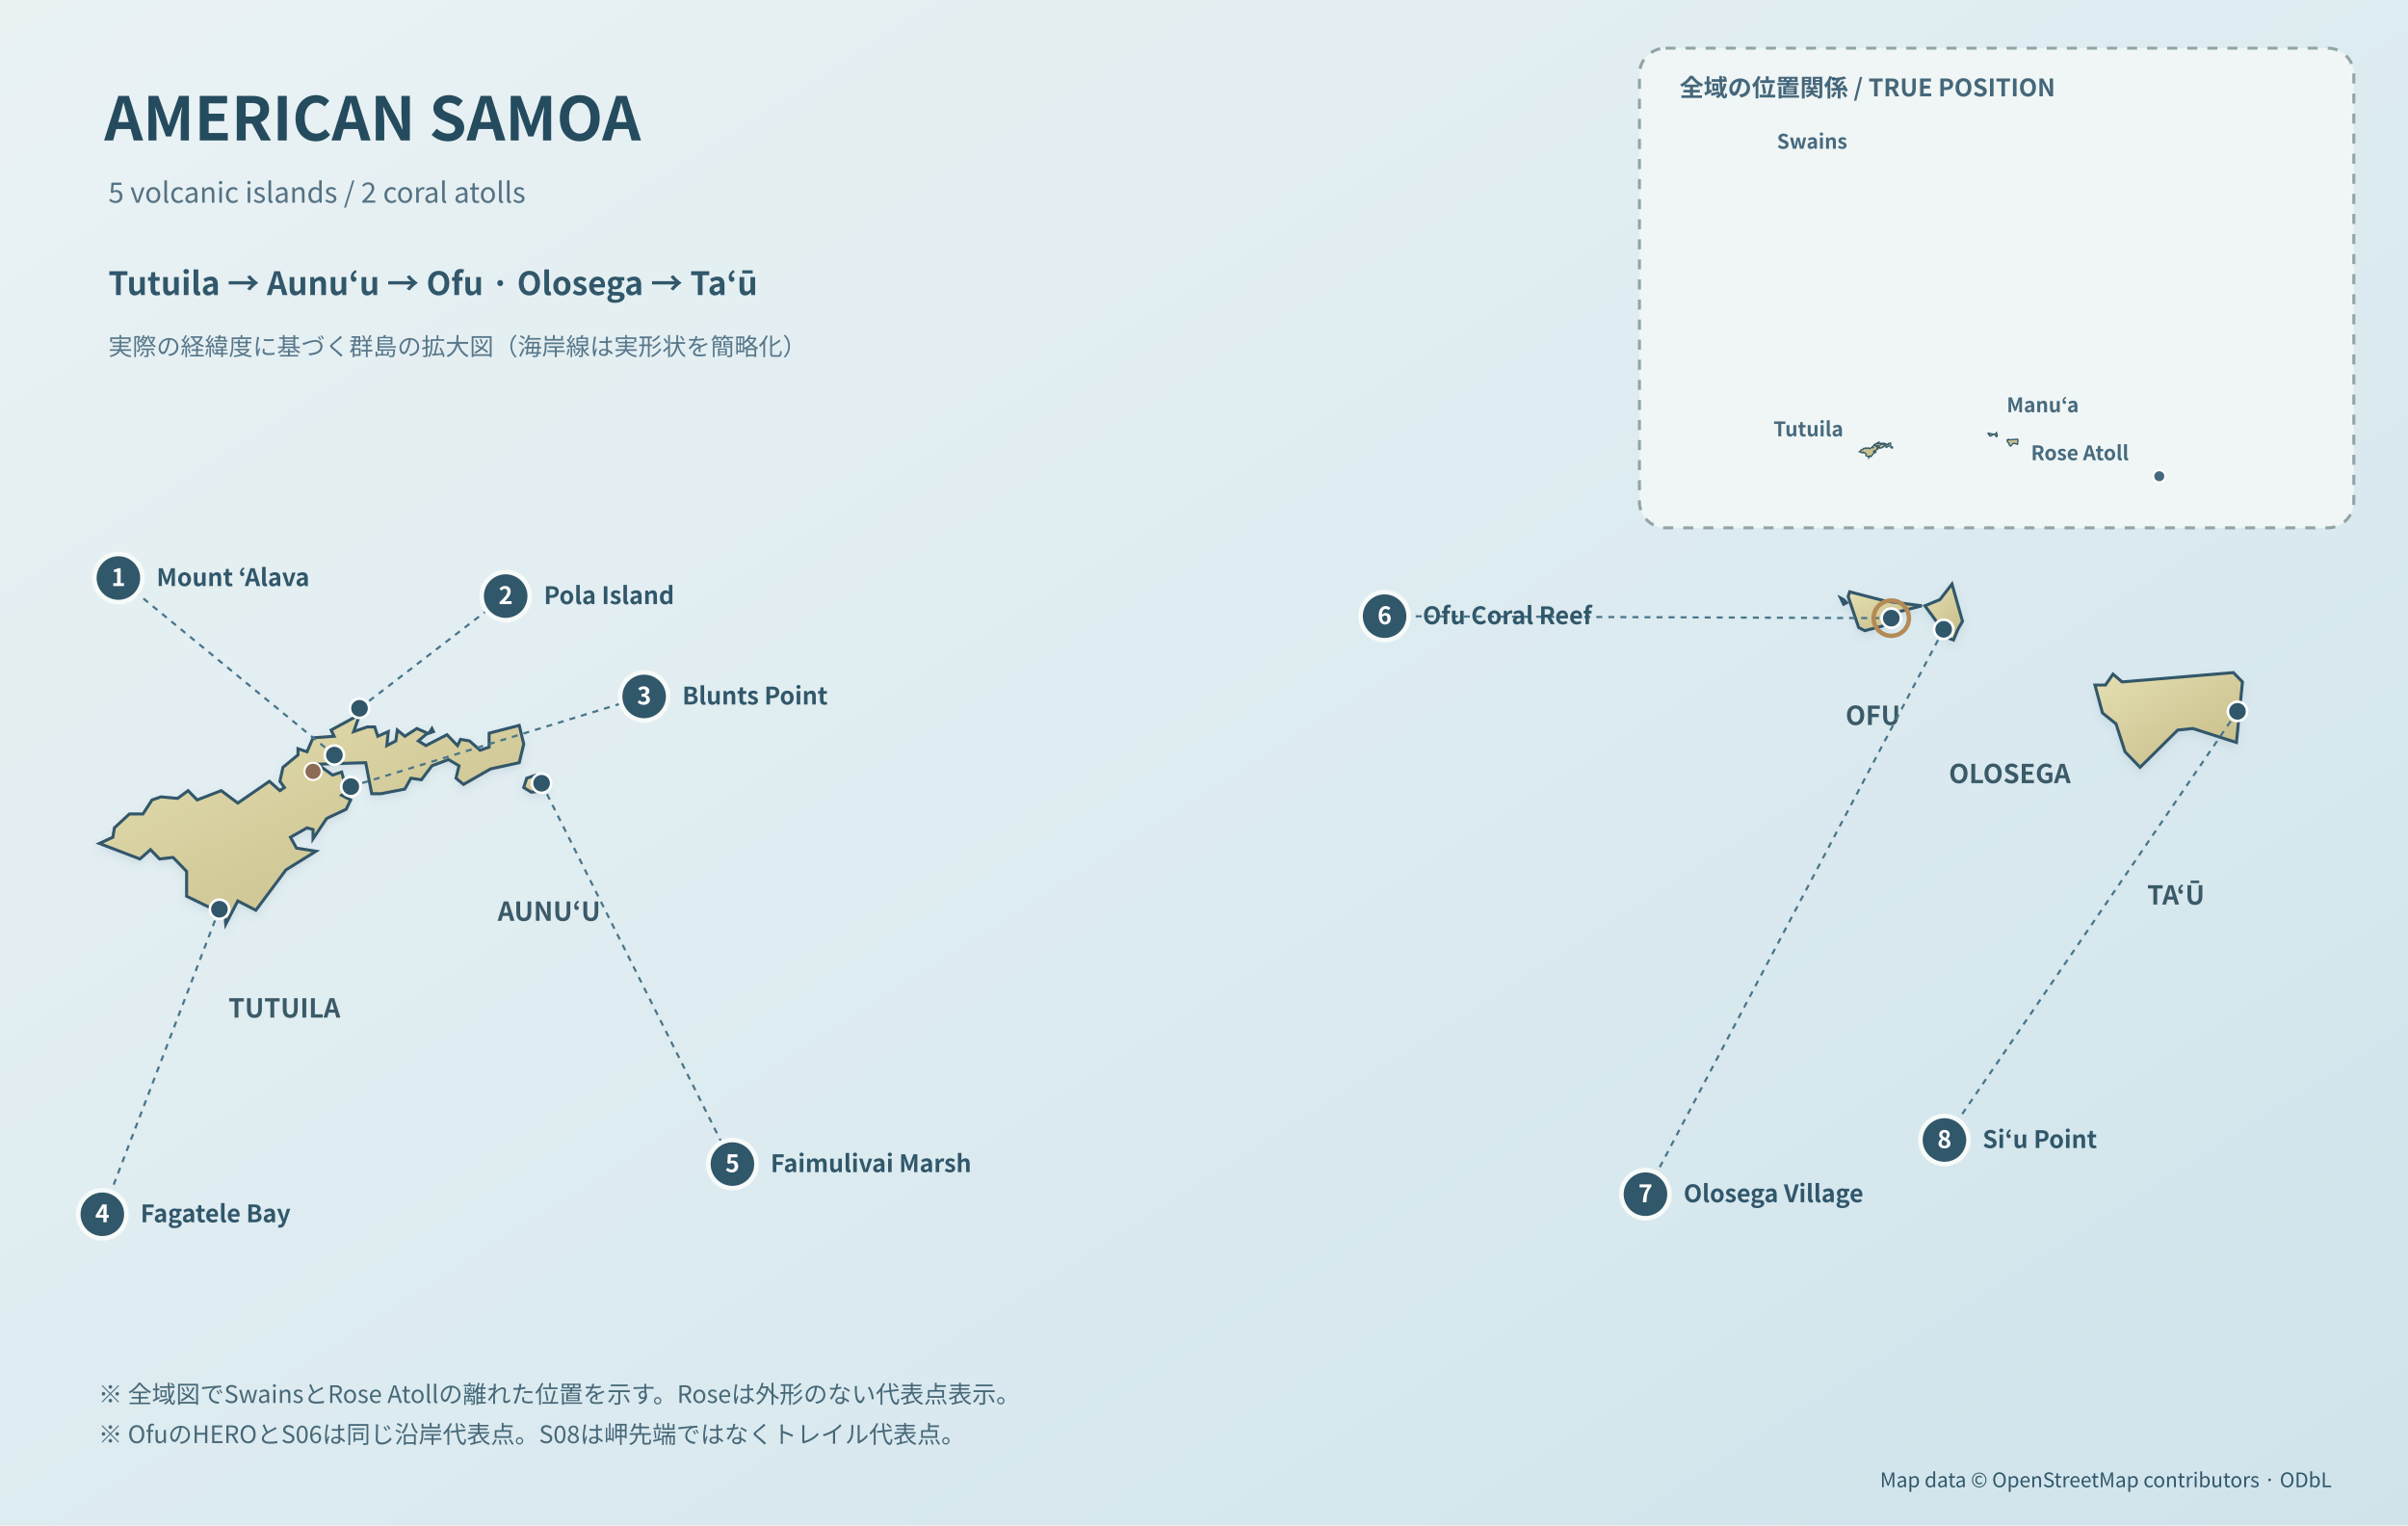
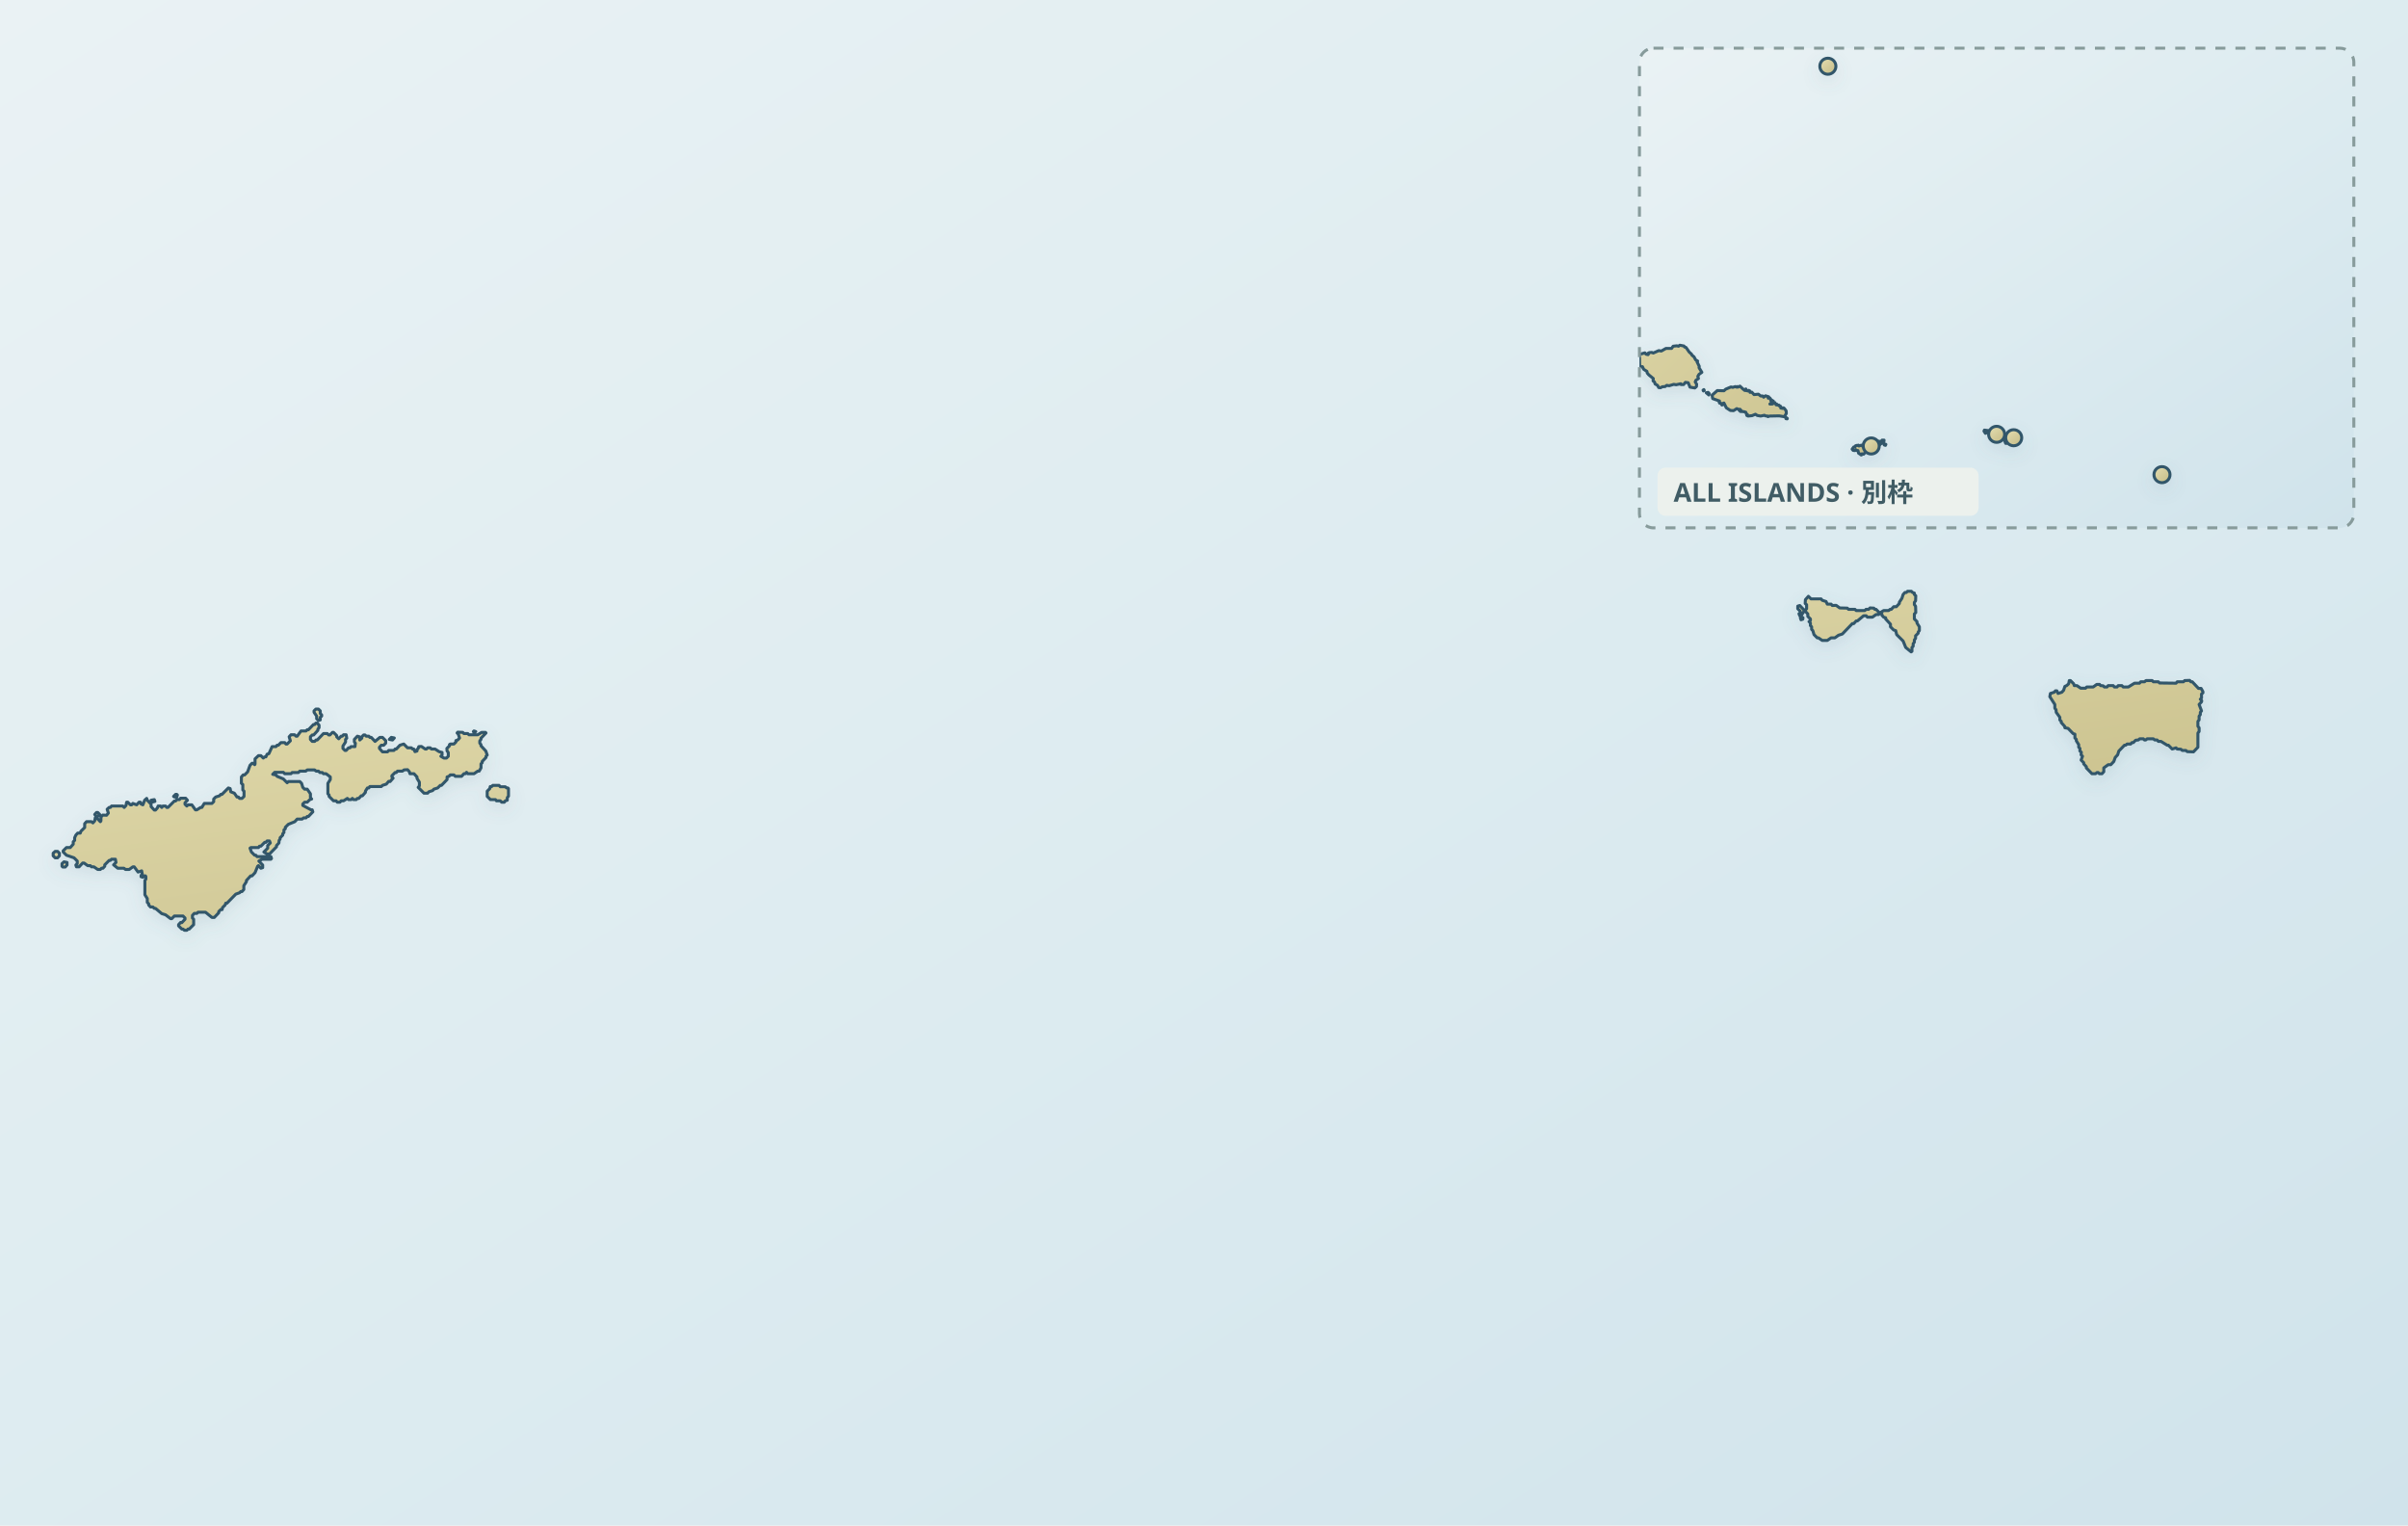
<svg xmlns="http://www.w3.org/2000/svg" viewBox="0 0 1200 760" role="img" aria-label="American Samoa true-position islands and eight scene coordinates" data-map-projection="local-equirectangular-fit-v1" data-map-style="journey-atlas-map-v3-clean-background">
  <defs>
    <linearGradient id="sea" x1="0" y1="0" x2="1" y2="1">
      <stop offset="0" stop-color="#eaf2f4" />
      <stop offset=".55" stop-color="#dcebf0" />
      <stop offset="1" stop-color="#d0e3eb" />
    </linearGradient>
    <linearGradient id="land" x1=".12" y1=".08" x2=".88" y2=".92">
      <stop offset="0" stop-color="#e2dbad" />
      <stop offset=".52" stop-color="#d4cc9b" />
      <stop offset="1" stop-color="#c8bf8a" />
    </linearGradient>
    <filter id="shadow" x="-10%" y="-10%" width="120%" height="120%">
-       <feGaussianBlur in="SourceAlpha" stdDeviation="2" result="b" />
-       <feOffset in="b" dy="2" result="o" />
+       <feGaussianBlur in="SourceAlpha" stdDeviation="4" result="b" />
+       <feOffset in="b" dy="3" result="o" />
      <feColorMatrix in="o" type="matrix" values="0 0 0 0 .12 0 0 0 0 .22 0 0 0 0 .28 0 0 0 .14 0" />
      <feBlend in="SourceGraphic" mode="normal" />
    </filter>
+     <clipPath id="american-samoa-overview-clip">
+       <rect x="817" y="24" width="356" height="239" rx="7" />
+     </clipPath>
  </defs>
  <rect width="1200" height="760" fill="url(#sea)" />
-   <text x="52.0" y="70.0" font-family="Noto Sans CJK JP,Arial,sans-serif" font-size="30" font-weight="700" fill="#254b5e" text-anchor="start">AMERICAN SAMOA</text>
-   <text x="54.0" y="101.0" font-family="Noto Sans CJK JP,Arial,sans-serif" font-size="14" font-weight="500" fill="#547283" text-anchor="start">5 volcanic islands  /  2 coral atolls</text>
-   <text x="54.0" y="147.0" font-family="Noto Sans CJK JP,Arial,sans-serif" font-size="16" font-weight="600" fill="#31576a" text-anchor="start">Tutuila → Aunuʻu → Ofu · Olosega → Taʻū</text>
-   <text x="54.0" y="177.0" font-family="Noto Sans CJK JP,Arial,sans-serif" font-size="12" font-weight="500" fill="#57778a" text-anchor="start">実際の経緯度に基づく群島の拡大図（海岸線は実形状を簡略化）</text>
-   <rect x="817" y="24" width="356" height="239" rx="13" fill="#f3f7f6" opacity=".88" stroke="#879b9b" stroke-dasharray="5 5" stroke-width="1.5" />
-   <text x="837.0" y="48.0" font-family="Noto Sans CJK JP,Arial,sans-serif" font-size="12" font-weight="700" fill="#45677b" text-anchor="start">全域の位置関係  /  TRUE POSITION</text>
-   <g id="map-geography" fill="url(#land)" stroke="#31576a" stroke-width="1.5" filter="url(#shadow)">
-     <g id="american-samoa-land-main">
-       <path id="land-poly-00" d="M975.75,313.45 L973.50,318.86 L971.25,318.09 L959.25,301.84 L966.75,298.74 L972.75,291.00 L978.00,309.58 L975.75,313.45 Z" />
-       <path id="land-poly-01" d="M939.75,299.52 L957.75,301.84 L945.75,304.93 L938.25,311.90 L929.25,314.22 L926.25,312.67 L921.00,297.20 L921.75,294.87 L930.75,297.20 L939.75,299.52 Z" />
-       <path id="land-poly-03" d="M917.25,297.97 L918.75,298.74 L920.25,300.29 L918.75,301.06 L917.25,297.97 Z" />
-       <path id="land-poly-04" d="M162.75,407.86 L156.00,417.92 L156.00,413.28 L153.00,412.50 L144.75,417.15 L147.75,422.56 L157.50,424.11 L142.50,433.40 L127.50,453.52 L118.50,448.88 L112.50,460.48 L111.75,451.20 L105.75,452.74 L93.00,446.55 L93.00,434.17 L86.25,427.21 L79.50,427.98 L75.00,423.34 L69.75,427.98 L49.50,420.24 L56.25,417.15 L57.00,412.50 L64.50,405.54 L71.25,405.54 L75.75,398.57 L80.25,397.03 L88.50,397.80 L93.75,393.93 L98.25,398.57 L110.25,393.93 L118.50,400.12 L134.25,389.29 L139.50,393.93 L141.75,392.38 L139.50,389.29 L141.00,382.32 L148.50,376.13 L148.50,373.04 L153.00,374.58 L156.00,367.62 L166.50,366.84 L165.00,363.75 L179.25,356.01 L176.25,364.52 L183.00,362.20 L186.75,362.20 L188.25,366.84 L193.50,364.52 L192.75,371.49 L197.25,369.17 L198.00,363.75 L201.75,366.84 L207.75,362.97 L213.00,365.30 L208.50,369.17 L212.25,371.49 L222.75,366.07 L228.00,371.49 L229.50,368.39 L234.00,369.17 L239.25,373.81 L243.75,372.26 L243.75,365.30 L258.75,361.43 L261.00,370.71 L258.75,380.00 L244.50,383.10 L231.00,390.83 L227.25,387.74 L228.75,381.55 L223.50,378.45 L215.25,381.55 L210.00,388.51 L204.75,387.74 L201.75,393.16 L189.75,395.48 L185.25,395.48 L182.25,380.00 L158.25,380.77 L165.75,386.19 L170.25,384.64 L171.75,390.06 L176.25,391.61 L170.25,396.25 L174.75,398.57 L172.50,403.22 L164.25,407.09 L162.75,407.86 Z" />
-       <path id="land-poly-05" d="M261.00,392.38 L262.50,387.74 L267.00,386.19 L272.25,388.51 L272.25,393.93 L264.75,394.70 L261.00,392.38 Z" />
-       <path id="land-poly-06" d="M213.75,365.30 L215.25,362.97 L216.00,364.52 L213.75,365.30 Z" />
-       <path id="land-poly-07" d="M1066.50,382.32 L1059.00,374.58 L1054.50,360.65 L1047.75,355.24 L1044.00,341.31 L1049.25,341.31 L1053.00,335.89 L1057.50,339.76 L1113.00,335.12 L1117.50,339.76 L1114.50,369.94 L1092.75,362.97 L1085.25,363.75 L1067.25,381.55 L1066.50,382.32 Z" />
+   <g id="map-geography">
+     <path id="geographic-context" d="" fill="#e4e0ce" stroke="#b6bbaf" stroke-width="1" stroke-linejoin="round" fill-rule="evenodd" vector-effect="non-scaling-stroke" />
+     <path id="american-samoa-land" d="M 33.4,429.7 L 33.4,431.0 L 32.5,432.0 L 31.3,432.0 L 30.9,431.6 L 30.9,430.3 L 31.9,429.4 Z M 29.6,426.4 L 28.7,427.4 L 27.5,427.4 L 26.5,426.4 L 26.5,425.1 L 27.5,424.2 L 28.7,424.2 L 29.6,425.1 Z M 36.5,419.4 L 37.2,418.7 L 37.2,417.4 L 37.8,416.1 L 38.7,415.1 L 40.0,415.1 L 40.3,414.2 L 42.2,412.3 L 42.2,410.4 L 43.1,409.4 L 45.6,409.4 L 46.3,410.0 L 47.2,409.0 L 47.5,407.4 L 48.1,407.4 L 50.0,409.4 L 50.3,409.0 L 50.3,407.1 L 51.2,406.1 L 53.1,406.2 L 54.0,405.1 L 53.4,403.2 L 54.4,402.3 L 55.0,402.3 L 55.6,401.6 L 61.2,401.6 L 61.9,402.3 L 62.8,401.3 L 63.1,399.7 L 63.7,399.7 L 65.0,401.0 L 65.6,401.0 L 66.2,400.3 L 68.1,401.0 L 69.3,399.7 L 70.0,399.7 L 70.3,400.6 L 71.2,401.0 L 72.1,398.7 L 73.1,397.8 L 73.4,398.7 L 75.3,400.7 L 75.3,401.9 L 76.9,403.6 L 77.5,403.6 L 78.4,402.6 L 78.8,401.6 L 80.0,401.6 L 80.6,402.3 L 81.2,401.6 L 82.5,401.6 L 83.1,402.3 L 83.7,402.3 L 86.9,399.1 L 87.5,399.1 L 88.1,398.4 L 89.4,398.4 L 90.0,397.7 L 92.5,397.7 L 93.4,398.7 L 92.2,400.0 L 92.2,400.7 L 93.1,401.6 L 93.7,401.0 L 95.6,401.0 L 97.4,403.5 L 98.1,403.5 L 100.0,402.3 L 100.6,402.3 L 101.8,400.3 L 105.6,400.3 L 106.5,399.4 L 106.5,398.1 L 107.5,397.1 L 109.4,396.5 L 110.0,395.8 L 110.6,395.8 L 113.8,392.6 L 114.7,392.9 L 115.0,394.5 L 116.8,395.2 L 118.1,397.1 L 118.8,397.1 L 119.4,397.8 L 120.6,397.8 L 121.6,396.8 L 121.6,394.2 L 121.0,393.6 L 121.0,390.9 L 120.3,390.3 L 120.3,387.1 L 121.2,386.1 L 121.9,386.1 L 123.4,384.6 L 124.6,381.3 L 125.6,380.3 L 126.2,380.3 L 126.9,381.0 L 127.1,380.7 L 127.1,378.1 L 128.8,376.5 L 130.0,376.5 L 131.2,377.7 L 131.9,377.1 L 132.5,377.1 L 133.1,375.8 L 134.0,375.5 L 135.6,372.0 L 137.5,372.0 L 138.1,371.3 L 138.7,371.3 L 140.0,370.0 L 141.9,370.0 L 142.5,370.7 L 143.1,370.7 L 144.7,369.1 L 144.1,367.1 L 145.0,366.1 L 146.8,366.1 L 147.5,366.8 L 148.1,366.8 L 150.0,364.2 L 152.5,364.2 L 153.1,363.6 L 153.7,363.6 L 156.2,361.0 L 156.8,361.0 L 157.4,360.3 L 158.1,360.3 L 159.0,361.3 L 159.0,362.6 L 158.4,363.3 L 158.4,363.9 L 156.3,366.2 L 155.6,366.2 L 154.7,367.1 L 154.7,368.4 L 155.6,369.4 L 156.8,369.4 L 157.5,368.7 L 158.1,368.7 L 161.2,365.5 L 163.1,365.5 L 163.8,366.2 L 164.4,366.2 L 165.7,364.9 L 166.2,364.9 L 167.8,366.5 L 167.8,367.1 L 168.8,368.1 L 170.0,366.8 L 170.6,366.8 L 171.2,366.1 L 172.5,366.1 L 172.8,367.8 L 172.2,368.4 L 172.2,369.7 L 170.9,371.7 L 170.9,372.9 L 171.9,373.9 L 172.5,373.9 L 173.7,372.6 L 174.4,372.6 L 174.9,372.0 L 176.9,372.0 L 177.1,370.3 L 176.6,369.7 L 176.6,368.4 L 178.1,366.8 L 179.1,367.1 L 179.3,368.7 L 180.3,367.8 L 180.3,367.1 L 181.2,366.2 L 181.9,366.2 L 182.5,366.8 L 183.8,366.8 L 184.3,367.4 L 185.0,367.4 L 186.9,369.4 L 189.3,367.4 L 190.6,367.4 L 192.2,369.0 L 192.2,370.3 L 191.2,371.3 L 190.0,371.3 L 189.1,372.3 L 189.1,372.9 L 190.6,374.6 L 193.1,374.6 L 193.7,373.9 L 196.3,373.9 L 196.9,373.2 L 197.5,373.2 L 199.3,371.3 L 201.2,370.7 L 203.1,372.6 L 205.0,372.6 L 205.6,373.2 L 206.2,373.2 L 206.8,374.5 L 207.8,374.2 L 207.8,373.5 L 208.4,372.9 L 208.7,372.0 L 210.0,371.9 L 211.9,373.2 L 212.5,373.2 L 213.1,372.6 L 214.4,372.6 L 215.0,373.2 L 216.8,373.2 L 218.8,374.5 L 220.3,374.9 L 220.3,376.2 L 219.7,376.8 L 221.2,377.7 L 222.5,377.7 L 223.4,376.8 L 223.4,374.9 L 222.8,374.2 L 222.7,372.9 L 224.0,371.6 L 224.0,371.0 L 224.4,370.7 L 226.2,370.7 L 227.2,369.7 L 227.2,369.0 L 228.1,368.7 L 229.0,367.7 L 228.4,365.8 L 227.8,365.2 L 228.1,364.8 L 230.6,364.9 L 231.2,365.5 L 233.1,365.5 L 233.7,366.1 L 238.1,366.1 L 240.0,364.9 L 241.9,364.9 L 242.2,365.2 L 239.7,367.8 L 239.7,368.4 L 239.1,369.1 L 239.1,370.3 L 239.7,371.0 L 239.7,371.6 L 242.1,374.2 L 242.8,376.2 L 242.2,376.8 L 242.2,377.4 L 240.3,379.4 L 240.3,380.0 L 239.7,380.6 L 239.7,382.6 L 238.8,384.2 L 238.1,384.2 L 236.2,385.5 L 233.1,385.5 L 232.5,384.8 L 231.9,385.5 L 231.2,385.5 L 230.0,386.8 L 226.9,386.8 L 226.2,386.1 L 224.4,386.1 L 223.7,386.8 L 222.8,387.1 L 222.8,388.4 L 220.0,391.3 L 219.4,391.3 L 218.1,392.6 L 216.2,393.2 L 215.6,393.9 L 213.7,394.5 L 213.1,395.2 L 211.3,395.2 L 208.4,392.3 L 209.0,391.6 L 209.0,389.7 L 207.8,387.8 L 207.8,387.1 L 206.3,385.5 L 204.3,385.5 L 204.0,384.5 L 203.1,383.5 L 201.3,383.6 L 200.6,384.2 L 198.1,384.2 L 197.5,384.9 L 196.9,384.9 L 195.3,386.5 L 195.3,387.1 L 195.9,387.7 L 194.4,389.4 L 193.7,389.3 L 192.5,390.7 L 190.6,391.3 L 190.0,391.9 L 184.3,391.9 L 183.8,392.6 L 183.1,392.6 L 182.1,394.2 L 182.1,394.8 L 180.6,396.5 L 180.0,396.5 L 178.8,397.8 L 178.1,397.8 L 177.5,398.4 L 176.2,398.4 L 175.6,397.8 L 175.0,398.4 L 173.7,398.4 L 173.1,397.8 L 171.2,399.0 L 170.0,399.0 L 169.4,399.7 L 168.1,399.7 L 167.5,399.0 L 166.2,399.0 L 164.0,396.8 L 164.0,396.1 L 163.4,395.5 L 163.4,390.3 L 164.6,388.4 L 164.6,387.1 L 162.5,385.5 L 161.2,385.5 L 160.6,384.9 L 159.4,384.9 L 158.7,384.2 L 157.5,384.2 L 156.8,383.6 L 153.1,383.6 L 152.4,384.2 L 149.4,384.2 L 148.7,384.9 L 145.6,384.9 L 145.0,385.5 L 141.9,385.5 L 141.2,384.8 L 136.9,384.8 L 135.9,385.8 L 137.5,386.1 L 138.1,386.8 L 141.2,388.1 L 143.1,390.0 L 143.7,389.4 L 149.4,389.4 L 150.3,390.3 L 150.9,392.3 L 151.8,393.2 L 153.1,393.2 L 154.7,395.5 L 154.7,397.4 L 155.3,398.1 L 154.4,398.4 L 153.1,399.7 L 151.8,399.7 L 150.9,400.6 L 150.9,401.3 L 155.0,403.5 L 155.6,403.5 L 155.9,404.5 L 153.7,406.8 L 153.1,406.8 L 152.5,407.5 L 151.3,407.5 L 150.6,408.1 L 148.1,408.1 L 146.9,409.4 L 143.7,410.7 L 142.2,412.2 L 142.2,412.9 L 141.5,413.5 L 141.5,414.8 L 140.9,415.4 L 140.9,416.1 L 139.6,417.4 L 139.6,418.1 L 139.1,418.7 L 139.0,420.0 L 137.8,421.3 L 137.8,421.9 L 134.3,425.5 L 133.1,425.5 L 131.5,424.5 L 133.4,422.6 L 133.4,421.3 L 134.7,420.0 L 134.3,419.0 L 133.1,419.0 L 132.5,419.7 L 131.9,419.7 L 130.0,421.6 L 129.3,421.6 L 128.8,422.3 L 125.0,422.3 L 124.6,422.6 L 125.3,424.5 L 126.9,426.1 L 127.5,426.1 L 128.1,426.8 L 135.0,426.8 L 135.3,427.7 L 135.0,428.1 L 130.6,428.1 L 129.0,429.0 L 130.9,431.0 L 130.9,432.3 L 130.0,432.6 L 128.8,431.3 L 128.4,431.6 L 127.1,434.8 L 125.6,436.4 L 124.9,436.4 L 122.8,438.7 L 122.8,439.3 L 121.5,441.3 L 121.5,443.2 L 120.6,444.2 L 120.0,444.2 L 119.4,444.8 L 117.5,445.5 L 113.1,450.0 L 112.5,450.0 L 112.2,450.9 L 110.9,452.2 L 110.7,453.2 L 110.0,453.2 L 109.0,454.2 L 109.0,454.8 L 106.8,457.1 L 105.6,457.1 L 102.4,454.5 L 98.7,454.5 L 98.1,455.1 L 96.8,455.1 L 95.9,456.1 L 95.9,457.4 L 96.5,458.0 L 96.5,460.7 L 94.3,462.9 L 93.7,462.9 L 93.1,463.5 L 91.9,463.5 L 91.2,462.9 L 90.6,462.9 L 89.0,461.3 L 89.0,460.7 L 90.0,459.6 L 90.6,459.7 L 92.2,458.0 L 92.2,457.4 L 91.2,456.4 L 86.9,456.4 L 85.6,457.7 L 85.0,457.7 L 82.5,455.8 L 80.6,455.2 L 77.5,452.6 L 76.9,452.6 L 76.2,451.9 L 75.0,451.9 L 74.1,450.9 L 74.1,450.3 L 73.4,449.6 L 73.4,447.7 L 72.2,445.8 L 72.2,438.7 L 72.7,438.0 L 72.7,436.8 L 72.5,436.4 L 71.8,436.4 L 71.2,437.1 L 70.3,436.8 L 70.3,436.2 L 70.9,435.5 L 70.6,433.9 L 68.8,434.5 L 66.9,431.9 L 66.2,431.9 L 64.4,433.2 L 62.5,433.2 L 61.8,432.6 L 58.7,432.6 L 56.6,430.9 L 57.8,429.7 L 57.5,428.1 L 55.6,428.1 L 55.0,428.7 L 54.4,428.7 L 52.2,430.9 L 52.2,431.6 L 51.3,432.6 L 50.6,432.6 L 50.0,433.2 L 48.7,433.2 L 46.8,431.9 L 45.6,431.9 L 45.0,431.3 L 43.7,431.3 L 41.9,430.0 L 41.2,430.0 L 39.4,431.9 L 38.1,431.9 L 37.8,431.0 L 38.5,430.3 L 38.5,429.0 L 36.9,427.4 L 33.1,426.1 L 31.5,424.5 L 31.5,423.9 L 33.1,422.3 L 35.0,422.3 L 36.5,420.6 Z M 48.1,406.8 L 47.2,405.8 L 48.1,404.8 L 48.7,404.8 L 49.7,405.8 L 48.7,406.8 Z M 77.2,399.3 L 75.6,399.7 L 75.3,398.7 L 76.9,398.4 Z M 88.1,397.1 L 86.9,397.1 L 86.5,396.8 L 87.5,395.8 L 88.1,395.8 L 88.4,396.1 Z M 195.6,368.7 L 194.0,368.4 L 195.0,367.4 L 196.5,367.7 Z M 159.6,355.5 L 160.3,356.2 L 160.3,356.8 L 159.6,357.4 L 159.6,358.7 L 158.7,359.0 L 157.8,358.1 L 157.8,356.8 L 156.5,354.9 L 156.5,354.2 L 157.4,353.3 L 158.7,353.3 L 159.6,354.2 Z M 245.0,391.9 L 245.6,391.3 L 248.7,391.3 L 249.3,392.0 L 251.8,392.0 L 252.5,392.6 L 253.1,392.6 L 253.4,392.9 L 253.4,396.7 L 252.8,397.4 L 252.8,398.7 L 251.8,399.0 L 251.3,399.7 L 250.0,399.7 L 249.3,399.0 L 247.4,399.0 L 246.9,398.4 L 244.4,398.4 L 242.8,396.8 L 242.8,394.2 L 244.1,392.9 L 244.3,391.9 Z M 236.2,364.9 L 235.9,364.5 L 236.2,364.2 L 237.1,364.5 Z M 1023.7,344.9 L 1024.3,344.2 L 1025.0,344.2 L 1025.6,345.5 L 1027.5,344.9 L 1028.4,343.9 L 1029.0,342.0 L 1029.9,341.6 L 1030.9,340.7 L 1031.2,339.1 L 1031.8,339.1 L 1033.4,340.7 L 1033.7,341.6 L 1035.0,341.6 L 1036.9,342.9 L 1039.3,342.9 L 1039.9,342.3 L 1043.1,342.3 L 1044.9,341.0 L 1046.3,341.0 L 1046.8,341.6 L 1048.1,341.7 L 1048.7,342.3 L 1050.0,342.3 L 1050.6,341.6 L 1053.1,341.6 L 1053.7,342.3 L 1055.0,342.3 L 1055.6,341.6 L 1057.4,341.6 L 1058.1,342.3 L 1060.6,342.3 L 1063.7,340.4 L 1066.2,340.4 L 1066.8,339.7 L 1068.7,339.7 L 1069.4,339.1 L 1072.5,339.1 L 1073.1,339.7 L 1075.6,339.7 L 1076.2,340.3 L 1084.4,340.4 L 1085.0,339.7 L 1088.1,339.7 L 1088.7,339.1 L 1091.2,339.0 L 1091.8,339.7 L 1092.5,339.7 L 1095.6,343.0 L 1096.9,343.0 L 1097.8,344.6 L 1097.8,345.2 L 1097.1,345.8 L 1097.1,347.8 L 1096.5,348.4 L 1097.2,349.1 L 1097.1,349.7 L 1095.9,351.0 L 1097.1,354.2 L 1096.5,354.9 L 1096.5,356.1 L 1095.9,356.8 L 1095.9,358.7 L 1095.3,359.4 L 1095.3,361.9 L 1095.9,362.6 L 1095.9,364.5 L 1095.3,365.2 L 1095.3,372.3 L 1093.1,374.6 L 1090.0,374.5 L 1089.3,373.9 L 1087.5,373.9 L 1086.8,373.3 L 1085.0,373.2 L 1084.4,372.6 L 1082.5,373.2 L 1080.6,371.3 L 1080.0,371.3 L 1076.9,369.4 L 1075.6,369.4 L 1075.0,368.7 L 1073.8,368.7 L 1073.1,368.1 L 1070.0,368.1 L 1069.3,368.7 L 1068.7,368.7 L 1068.1,368.1 L 1066.3,368.1 L 1065.6,368.7 L 1064.3,368.8 L 1063.1,370.0 L 1062.4,370.0 L 1061.8,370.7 L 1060.0,370.7 L 1059.3,371.3 L 1058.7,371.3 L 1055.9,374.2 L 1055.3,376.1 L 1054.1,377.4 L 1053.4,379.4 L 1051.9,381.0 L 1050.6,381.0 L 1048.4,382.6 L 1048.4,384.5 L 1047.5,385.5 L 1046.2,385.5 L 1045.6,384.9 L 1045.0,384.9 L 1044.3,385.5 L 1042.5,385.5 L 1039.7,382.6 L 1039.7,382.0 L 1038.4,380.6 L 1038.4,380.0 L 1037.1,378.7 L 1037.8,376.8 L 1037.1,376.1 L 1037.2,374.8 L 1036.5,374.2 L 1036.5,372.9 L 1035.9,372.3 L 1035.9,371.0 L 1034.7,369.1 L 1034.7,368.4 L 1034.0,367.7 L 1034.0,365.8 L 1033.1,365.5 L 1030.6,362.9 L 1029.0,362.6 L 1029.0,362.0 L 1027.2,360.0 L 1027.2,359.4 L 1026.5,358.7 L 1026.5,357.4 L 1024.7,354.9 L 1024.6,353.6 L 1024.0,352.9 L 1024.0,351.0 L 1021.5,347.1 L 1021.8,345.5 Z M 941.9,303.6 L 942.5,303.6 L 943.7,302.3 L 945.0,302.3 L 946.5,300.7 L 946.5,300.1 L 947.8,298.1 L 948.4,296.2 L 949.3,295.2 L 950.0,295.2 L 950.6,294.6 L 952.5,294.6 L 953.1,295.2 L 954.0,295.5 L 954.0,296.2 L 954.7,296.8 L 954.6,299.4 L 954.0,300.1 L 954.0,301.3 L 954.6,302.0 L 954.7,305.2 L 954.0,305.9 L 954.0,308.4 L 955.3,309.7 L 955.3,310.4 L 956.5,312.3 L 956.5,314.2 L 955.9,314.9 L 955.9,315.5 L 954.6,316.8 L 954.6,318.1 L 954.0,318.8 L 954.0,320.0 L 953.4,320.7 L 953.4,322.0 L 952.8,322.6 L 952.8,324.5 L 952.4,324.8 L 949.7,322.6 L 948.4,319.4 L 945.2,316.2 L 944.7,314.2 L 943.7,313.9 L 942.1,312.3 L 942.1,311.0 L 939.7,308.4 L 939.7,307.8 L 938.7,307.5 L 937.8,306.5 L 937.8,305.8 L 937.1,305.2 L 938.7,304.2 L 941.2,304.2 Z M 899.7,298.8 L 901.2,297.1 L 902.5,298.4 L 907.5,298.4 L 908.1,299.1 L 910.0,299.7 L 910.6,301.0 L 912.5,301.0 L 913.1,301.7 L 915.0,301.6 L 916.8,302.9 L 920.6,303.0 L 921.2,303.6 L 924.4,303.6 L 925.0,304.2 L 929.3,304.2 L 929.9,303.6 L 931.2,303.6 L 931.9,302.9 L 933.8,303.0 L 934.3,303.6 L 934.9,303.6 L 936.5,305.2 L 936.5,305.8 L 936.2,306.2 L 934.9,306.2 L 933.1,307.5 L 930.6,307.5 L 930.0,306.8 L 928.7,306.8 L 925.6,309.4 L 925.0,309.4 L 923.8,310.7 L 923.1,310.7 L 918.1,315.9 L 916.2,316.5 L 914.4,317.8 L 912.5,317.8 L 910.6,319.1 L 908.1,319.1 L 906.2,317.8 L 905.6,317.8 L 904.0,316.2 L 903.4,314.2 L 902.8,313.6 L 902.8,312.3 L 902.2,311.7 L 902.2,310.4 L 901.5,309.7 L 902.2,309.1 L 902.2,308.4 L 900.9,307.1 L 900.9,305.9 L 899.7,304.6 L 899.7,303.9 L 900.3,303.3 L 900.3,301.3 L 899.6,300.7 Z M 898.4,308.5 L 897.5,308.8 L 897.2,307.8 L 897.5,307.4 L 898.1,307.5 L 898.5,307.8 Z M 899.0,304.6 L 897.5,306.8 L 896.9,306.8 L 896.5,305.8 L 897.2,305.2 L 897.1,304.5 L 895.9,303.3 L 895.9,302.0 L 896.9,301.7 L 899.0,303.9 Z" fill="url(#land)" fill-rule="evenodd" stroke="#31576a" stroke-width="1.5" stroke-linejoin="round" stroke-linecap="round" vector-effect="non-scaling-stroke" filter="url(#shadow)" />
+   </g>
+   <g id="american-samoa-overview" data-map-separate-inset="true" data-west="-171.3" data-south="-15.0" data-east="-167.9" data-north="-10.9">
+     <rect x="817" y="24" width="356" height="239" rx="7" fill="url(#sea)" />
+     <g clip-path="url(#american-samoa-overview-clip)" filter="url(#shadow)">
+       <path d="M 890.2,208.1 L 890.7,208.5 L 890.6,208.7 L 890.0,208.6 L 889.9,208.2 Z M 868.0,204.9 L 867.1,203.9 L 866.8,204.1 L 865.5,203.6 L 863.9,204.6 L 862.3,204.5 L 860.3,203.2 L 859.1,200.8 L 858.8,200.9 L 858.7,201.5 L 858.1,201.8 L 857.6,200.9 L 857.0,200.9 L 856.7,200.3 L 856.9,199.8 L 853.5,198.6 L 853.2,196.9 L 855.8,194.6 L 859.1,194.7 L 860.0,193.9 L 862.6,192.8 L 863.5,193.0 L 864.8,192.6 L 865.4,192.9 L 865.8,192.6 L 866.0,192.9 L 867.1,192.4 L 868.9,194.1 L 869.2,194.1 L 869.4,194.5 L 870.1,194.6 L 870.0,193.8 L 870.4,194.6 L 871.0,194.8 L 871.4,194.5 L 872.0,194.8 L 872.1,195.5 L 873.0,195.4 L 874.1,196.6 L 876.3,196.4 L 877.4,197.3 L 878.4,197.3 L 878.9,197.9 L 879.8,197.2 L 881.4,197.7 L 881.1,198.1 L 881.2,198.4 L 882.0,198.3 L 882.5,199.0 L 882.4,199.5 L 883.2,199.5 L 883.4,199.8 L 883.7,199.8 L 882.0,201.3 L 883.2,201.3 L 884.5,200.6 L 884.8,201.2 L 885.5,201.4 L 885.1,201.7 L 886.6,201.9 L 886.6,202.2 L 887.3,202.4 L 887.6,202.9 L 887.4,203.3 L 888.4,203.5 L 888.8,203.2 L 889.2,203.5 L 890.1,204.7 L 890.2,206.0 L 889.4,207.3 L 889.7,207.7 L 886.6,207.2 L 881.9,207.3 L 881.0,207.6 L 880.9,207.3 L 879.7,207.2 L 879.3,206.9 L 877.4,207.3 L 875.7,207.0 L 874.8,206.4 L 873.1,207.1 L 871.1,207.3 L 870.5,207.0 L 870.8,206.5 L 870.3,206.3 L 870.0,205.4 L 869.0,205.1 L 867.3,205.0 L 866.6,204.3 Z M 851.2,195.5 L 851.8,196.1 L 851.6,196.8 L 850.3,195.7 Z M 849.1,194.1 L 849.3,194.5 L 848.9,194.8 L 848.7,194.4 Z M 817.0,176.6 L 819.7,175.8 L 820.3,176.5 L 821.3,176.7 L 821.5,176.4 L 821.2,176.3 L 821.3,176.0 L 821.9,175.7 L 823.2,175.6 L 823.9,175.9 L 826.6,174.7 L 827.9,174.9 L 830.2,173.6 L 833.0,173.6 L 833.8,172.5 L 835.6,172.3 L 836.5,172.5 L 837.1,172.0 L 839.2,172.4 L 839.5,172.9 L 840.2,173.1 L 841.8,175.4 L 843.0,176.5 L 843.1,176.9 L 844.2,177.8 L 845.0,179.3 L 846.0,179.9 L 845.7,180.3 L 846.8,182.5 L 846.7,183.2 L 848.1,185.5 L 846.7,186.5 L 846.1,187.5 L 846.4,188.6 L 845.1,189.5 L 844.8,190.3 L 845.5,191.4 L 845.4,192.6 L 844.6,193.3 L 842.2,192.9 L 841.3,190.7 L 839.9,190.5 L 839.0,191.6 L 837.7,191.6 L 837.6,191.2 L 835.3,191.7 L 834.1,191.5 L 831.8,192.2 L 830.6,192.0 L 829.8,192.6 L 828.4,192.7 L 827.5,193.2 L 826.6,193.1 L 826.0,192.0 L 824.8,191.3 L 824.5,190.3 L 823.8,189.8 L 823.9,188.6 L 821.7,186.8 L 820.9,185.9 L 820.7,185.0 L 819.1,184.0 L 818.5,182.7 L 818.0,182.8 L 817.1,182.1 Z M 910.6,32.8 L 911.5,32.6 L 911.8,33.1 L 910.9,33.7 L 910.3,33.2 Z M 923.0,223.8 L 923.8,222.7 L 924.4,222.7 L 924.7,222.1 L 925.4,221.9 L 926.0,222.0 L 926.1,221.8 L 926.4,222.2 L 927.6,221.8 L 928.0,222.2 L 929.2,221.4 L 929.7,221.8 L 929.7,221.0 L 930.3,220.2 L 932.5,219.0 L 932.4,219.6 L 932.8,219.4 L 933.6,219.4 L 933.6,220.0 L 934.4,219.4 L 935.0,219.5 L 935.0,220.0 L 935.8,219.7 L 936.2,220.0 L 937.0,219.9 L 937.3,220.3 L 937.9,219.3 L 938.9,219.3 L 938.7,220.8 L 937.6,220.9 L 936.7,221.6 L 935.8,220.7 L 934.0,221.8 L 933.3,221.9 L 933.0,221.6 L 932.9,220.9 L 930.9,220.8 L 932.2,221.4 L 932.3,221.8 L 932.0,222.1 L 932.4,222.3 L 931.5,222.8 L 930.8,223.9 L 930.5,223.8 L 930.8,223.4 L 930.0,223.7 L 930.8,224.0 L 930.3,224.1 L 930.5,224.4 L 928.7,226.3 L 927.9,226.1 L 927.6,226.7 L 927.3,226.6 L 927.5,226.2 L 927.0,226.3 L 926.2,225.8 L 925.9,224.5 L 925.0,224.4 L 924.9,224.1 L 924.4,224.5 L 923.5,224.4 Z M 939.4,221.3 L 939.8,221.4 L 939.6,221.9 L 939.0,221.7 Z M 998.0,218.0 L 998.7,217.4 L 999.1,217.7 L 1003.2,217.4 L 1003.7,217.8 L 1003.5,219.9 L 1003.1,220.0 L 1001.3,219.5 L 1000.8,219.8 L 999.9,220.9 L 999.5,220.9 L 998.9,219.4 L 998.2,218.6 Z M 991.6,214.8 L 992.5,214.1 L 992.8,214.1 L 993.0,215.5 L 992.7,216.3 Z M 988.9,214.3 L 991.3,214.6 L 991.5,214.9 L 989.4,215.9 L 988.7,214.8 Z" fill="url(#land)" fill-rule="evenodd" stroke="#31576a" stroke-width="1.5" stroke-linejoin="round" stroke-linecap="round" vector-effect="non-scaling-stroke" />
+       <circle cx="910.9" cy="33.0" r="4" fill="url(#land)" fill-rule="evenodd" stroke="#31576a" stroke-width="1.5" stroke-linejoin="round" stroke-linecap="round" />
+       <circle cx="1077.4" cy="236.5" r="4" fill="url(#land)" fill-rule="evenodd" stroke="#31576a" stroke-width="1.5" stroke-linejoin="round" stroke-linecap="round" />
+       <circle cx="932.5" cy="222.2" r="4" fill="url(#land)" fill-rule="evenodd" stroke="#31576a" stroke-width="1.5" stroke-linejoin="round" stroke-linecap="round" />
+       <circle cx="995.0" cy="216.4" r="4" fill="url(#land)" fill-rule="evenodd" stroke="#31576a" stroke-width="1.5" stroke-linejoin="round" stroke-linecap="round" />
+       <circle cx="1003.5" cy="218.1" r="4" fill="url(#land)" fill-rule="evenodd" stroke="#31576a" stroke-width="1.5" stroke-linejoin="round" stroke-linecap="round" />
+     </g>
+     <rect x="817" y="24" width="356" height="239" rx="7" fill="none" stroke="#879b9b" stroke-width="1.5" stroke-dasharray="5 5" />
+     <g data-map-inset-labels="true" font-family="sans-serif" fill="#405c65">
+       <rect x="826" y="233" width="160" height="24" rx="4" fill="#edf1ed" fill-opacity=".94" />
+       <text x="834" y="250" font-size="13" font-weight="600">ALL ISLANDS · 別枠</text>
    </g>
  </g>
-   <g id="geographic-overview" fill="#c9c18d" stroke="#31576a" stroke-width=".65">
-     <path id="land-poly-00" d="M995.17,217.21 L995.00,217.61 L994.83,217.56 L993.94,216.36 L994.50,216.13 L994.94,215.56 L995.33,216.93 L995.17,217.21 Z" />
-     <path id="land-poly-01" d="M992.50,216.19 L993.83,216.36 L992.95,216.59 L992.39,217.10 L991.72,217.27 L991.50,217.16 L991.11,216.02 L991.17,215.85 L991.84,216.02 L992.50,216.19 Z" />
-     <path id="land-poly-02" d="M913.03,38.94 L913.98,38.72 L914.31,39.06 L913.53,39.68 L912.98,39.11 L913.03,38.94 Z" />
-     <path id="land-poly-03" d="M990.84,216.08 L990.95,216.13 L991.06,216.25 L990.95,216.30 L990.84,216.08 Z" />
-     <path id="land-poly-04" d="M935.01,224.16 L934.51,224.90 L934.51,224.56 L934.29,224.50 L933.68,224.84 L933.90,225.24 L934.62,225.35 L933.51,226.04 L932.40,227.52 L931.73,227.18 L931.29,228.03 L931.24,227.35 L930.79,227.46 L929.85,227.00 L929.85,226.09 L929.35,225.58 L928.85,225.64 L928.52,225.30 L928.13,225.64 L926.63,225.07 L927.13,224.84 L927.18,224.50 L927.74,223.99 L928.24,223.99 L928.57,223.48 L928.90,223.36 L929.52,223.42 L929.90,223.13 L930.24,223.48 L931.12,223.13 L931.73,223.59 L932.90,222.79 L933.29,223.13 L933.46,223.02 L933.29,222.79 L933.40,222.28 L933.95,221.83 L933.95,221.60 L934.29,221.71 L934.51,221.20 L935.29,221.14 L935.18,220.91 L936.23,220.35 L936.01,220.97 L936.51,220.80 L936.79,220.80 L936.90,221.14 L937.28,220.97 L937.23,221.48 L937.56,221.31 L937.62,220.91 L937.89,221.14 L938.34,220.86 L938.73,221.03 L938.39,221.31 L938.67,221.48 L939.45,221.09 L939.84,221.48 L939.95,221.26 L940.28,221.31 L940.67,221.65 L941.00,221.54 L941.00,221.03 L942.11,220.74 L942.28,221.43 L942.11,222.11 L941.06,222.34 L940.06,222.91 L939.78,222.68 L939.89,222.22 L939.50,222.00 L938.89,222.22 L938.51,222.74 L938.12,222.68 L937.89,223.08 L937.01,223.25 L936.67,223.25 L936.45,222.11 L934.68,222.17 L935.23,222.57 L935.56,222.45 L935.68,222.85 L936.01,222.96 L935.56,223.30 L935.90,223.48 L935.73,223.82 L935.12,224.10 L935.01,224.16 Z" />
-     <path id="land-poly-05" d="M942.28,223.02 L942.39,222.68 L942.72,222.57 L943.11,222.74 L943.11,223.13 L942.56,223.19 L942.28,223.02 Z" />
-     <path id="land-poly-06" d="M938.78,221.03 L938.89,220.86 L938.95,220.97 L938.78,221.03 Z" />
-     <path id="land-poly-07" d="M1001.88,222.28 L1001.33,221.71 L1000.99,220.69 L1000.49,220.29 L1000.22,219.26 L1000.60,219.26 L1000.88,218.87 L1001.21,219.15 L1005.32,218.81 L1005.65,219.15 L1005.43,221.37 L1003.82,220.86 L1003.27,220.91 L1001.94,222.22 L1001.88,222.28 Z" />
+   <g id="geographic-anchors" aria-hidden="true">
+     <g id="scene-marker-1" data-latitude="-14.2651200" data-longitude="-170.6878100" data-x="166.642" data-y="376.223" data-label-x="143.9025" data-label-y="383.6411" />
+     <g id="scene-marker-2" data-latitude="-14.2350000" data-longitude="-170.6711200" data-x="179.160" data-y="352.914" data-label-x="186.9480" data-label-y="343.9691" />
+     <g id="scene-marker-3" data-latitude="-14.2854100" data-longitude="-170.6768900" data-x="174.833" data-y="391.925" data-label-x="199.0005" data-label-y="402.4591" />
+     <g id="scene-marker-4" data-latitude="-14.3643595" data-longitude="-170.7642027" data-x="109.348" data-y="453.023" data-label-x="51.000" data-label-y="605.000" />
+     <g id="scene-marker-5" data-latitude="-14.2832470" data-longitude="-170.5501280" data-x="269.904" data-y="390.252" data-label-x="365.000" data-label-y="580.000" />
+     <g id="scene-marker-6" data-latitude="-14.1769440" data-longitude="-169.6533330" data-x="942.500" data-y="307.986" data-label-x="941.5762" data-label-y="365.9664" />
+     <g id="scene-marker-7" data-latitude="-14.1841513" data-longitude="-169.6185244" data-x="968.607" data-y="313.564" data-label-x="1000.3107" data-label-y="315.8436" />
+     <g id="scene-marker-8" data-latitude="-14.2369500" data-longitude="-169.4233100" data-x="1115.018" data-y="354.423" data-label-x="969.000" data-label-y="568.000" />
+     <g id="hero-marker" data-latitude="-14.176944" data-longitude="-169.653333" data-x="942.500" data-y="307.986" />
+     <g id="capital-marker" data-latitude="-14.2756" data-longitude="-170.702" data-x="156.000" data-y="384.334" />
  </g>
-   <g id="rose-atoll-point" data-latitude="-14.5365298" data-longitude="-168.1512918">
-     <circle cx="1076.06" cy="237.28" r="3" fill="#446a7e" stroke="#fff" stroke-width="1" />
-   </g>
-   <text x="885.5" y="74.1" font-family="Noto Sans CJK JP,Arial,sans-serif" font-size="10" font-weight="600" fill="#476a7f" text-anchor="start">Swains</text>
-   <text x="883.8" y="217.4" font-family="Noto Sans CJK JP,Arial,sans-serif" font-size="10" font-weight="600" fill="#476a7f" text-anchor="start">Tutuila</text>
-   <text x="1000.0" y="205.4" font-family="Noto Sans CJK JP,Arial,sans-serif" font-size="10" font-weight="600" fill="#476a7f" text-anchor="start">Manuʻa</text>
-   <text x="1012.1" y="229.3" font-family="Noto Sans CJK JP,Arial,sans-serif" font-size="10" font-weight="600" fill="#476a7f" text-anchor="start">Rose Atoll</text>
-   <text x="113.8" y="507.0" font-family="Noto Sans CJK JP,Arial,sans-serif" font-size="13" font-weight="700" fill="#3b5a68" text-anchor="start">TUTUILA</text>
-   <text x="248.0" y="458.8" font-family="Noto Sans CJK JP,Arial,sans-serif" font-size="13" font-weight="700" fill="#3b5a68" text-anchor="start">AUNUʻU</text>
-   <text x="919.7" y="361.2" font-family="Noto Sans CJK JP,Arial,sans-serif" font-size="13" font-weight="700" fill="#3b5a68" text-anchor="start">OFU</text>
-   <text x="971.2" y="390.2" font-family="Noto Sans CJK JP,Arial,sans-serif" font-size="13" font-weight="700" fill="#3b5a68" text-anchor="start">OLOSEGA</text>
-   <text x="1070.0" y="450.7" font-family="Noto Sans CJK JP,Arial,sans-serif" font-size="13" font-weight="700" fill="#3b5a68" text-anchor="start">TAʻŪ</text>
-   <g id="scene-marker-1" data-latitude="-14.2651200" data-longitude="-170.6878100" data-x="166.642" data-y="376.223" data-label-x="59.000" data-label-y="288.000">
-     <path d="M166.6,376.2 L59.0,288.0" fill="none" stroke="#49758a" stroke-width="1.1" stroke-dasharray="3 3" />
-     <circle cx="166.64" cy="376.22" r="4.8" fill="#31576a" stroke="#fff" stroke-width="1.3" />
-     <circle cx="59.0" cy="288.0" r="12" fill="#31576a" stroke="#f6faf8" stroke-width="2.3" />
-     <text x="59.0" y="292.0" font-family="Noto Sans CJK JP,Arial,sans-serif" font-size="12" font-weight="700" fill="#fff" text-anchor="middle">1</text>
-     <text x="78.0" y="292.0" font-family="Noto Sans CJK JP,Arial,sans-serif" font-size="12" font-weight="600" fill="#31576a" text-anchor="start">Mount ʻAlava</text>
-   </g>
-   <g id="scene-marker-2" data-latitude="-14.2350000" data-longitude="-170.6711200" data-x="179.160" data-y="352.914" data-label-x="252.000" data-label-y="297.000">
-     <path d="M179.2,352.9 L252.0,297.0" fill="none" stroke="#49758a" stroke-width="1.1" stroke-dasharray="3 3" />
-     <circle cx="179.16" cy="352.91" r="4.8" fill="#31576a" stroke="#fff" stroke-width="1.3" />
-     <circle cx="252.0" cy="297.0" r="12" fill="#31576a" stroke="#f6faf8" stroke-width="2.3" />
-     <text x="252.0" y="301.0" font-family="Noto Sans CJK JP,Arial,sans-serif" font-size="12" font-weight="700" fill="#fff" text-anchor="middle">2</text>
-     <text x="271.0" y="301.0" font-family="Noto Sans CJK JP,Arial,sans-serif" font-size="12" font-weight="600" fill="#31576a" text-anchor="start">Pola Island</text>
-   </g>
-   <g id="scene-marker-3" data-latitude="-14.2854100" data-longitude="-170.6768900" data-x="174.833" data-y="391.925" data-label-x="321.000" data-label-y="347.000">
-     <path d="M174.8,391.9 L321.0,347.0" fill="none" stroke="#49758a" stroke-width="1.1" stroke-dasharray="3 3" />
-     <circle cx="174.83" cy="391.93" r="4.8" fill="#31576a" stroke="#fff" stroke-width="1.3" />
-     <circle cx="321.0" cy="347.0" r="12" fill="#31576a" stroke="#f6faf8" stroke-width="2.3" />
-     <text x="321.0" y="351.0" font-family="Noto Sans CJK JP,Arial,sans-serif" font-size="12" font-weight="700" fill="#fff" text-anchor="middle">3</text>
-     <text x="340.0" y="351.0" font-family="Noto Sans CJK JP,Arial,sans-serif" font-size="12" font-weight="600" fill="#31576a" text-anchor="start">Blunts Point</text>
-   </g>
-   <g id="scene-marker-4" data-latitude="-14.3643595" data-longitude="-170.7642027" data-x="109.348" data-y="453.023" data-label-x="51.000" data-label-y="605.000">
-     <path d="M109.3,453.0 L51.0,605.0" fill="none" stroke="#49758a" stroke-width="1.1" stroke-dasharray="3 3" />
-     <circle cx="109.35" cy="453.02" r="4.8" fill="#31576a" stroke="#fff" stroke-width="1.3" />
-     <circle cx="51.0" cy="605.0" r="12" fill="#31576a" stroke="#f6faf8" stroke-width="2.3" />
-     <text x="51.0" y="609.0" font-family="Noto Sans CJK JP,Arial,sans-serif" font-size="12" font-weight="700" fill="#fff" text-anchor="middle">4</text>
-     <text x="70.0" y="609.0" font-family="Noto Sans CJK JP,Arial,sans-serif" font-size="12" font-weight="600" fill="#31576a" text-anchor="start">Fagatele Bay</text>
-   </g>
-   <g id="scene-marker-5" data-latitude="-14.2832470" data-longitude="-170.5501280" data-x="269.904" data-y="390.252" data-label-x="365.000" data-label-y="580.000">
-     <path d="M269.9,390.3 L365.0,580.0" fill="none" stroke="#49758a" stroke-width="1.1" stroke-dasharray="3 3" />
-     <circle cx="269.90" cy="390.25" r="4.8" fill="#31576a" stroke="#fff" stroke-width="1.3" />
-     <circle cx="365.0" cy="580.0" r="12" fill="#31576a" stroke="#f6faf8" stroke-width="2.3" />
-     <text x="365.0" y="584.0" font-family="Noto Sans CJK JP,Arial,sans-serif" font-size="12" font-weight="700" fill="#fff" text-anchor="middle">5</text>
-     <text x="384.0" y="584.0" font-family="Noto Sans CJK JP,Arial,sans-serif" font-size="12" font-weight="600" fill="#31576a" text-anchor="start">Faimulivai Marsh</text>
-   </g>
-   <g id="scene-marker-6" data-latitude="-14.1769440" data-longitude="-169.6533330" data-x="942.500" data-y="307.986" data-label-x="690.000" data-label-y="307.000">
-     <path d="M942.5,308.0 L690.0,307.0" fill="none" stroke="#49758a" stroke-width="1.1" stroke-dasharray="3 3" />
-     <circle cx="942.50" cy="307.99" r="4.8" fill="#31576a" stroke="#fff" stroke-width="1.3" />
-     <circle cx="690.0" cy="307.0" r="12" fill="#31576a" stroke="#f6faf8" stroke-width="2.3" />
-     <text x="690.0" y="311.0" font-family="Noto Sans CJK JP,Arial,sans-serif" font-size="12" font-weight="700" fill="#fff" text-anchor="middle">6</text>
-     <text x="709.0" y="311.0" font-family="Noto Sans CJK JP,Arial,sans-serif" font-size="12" font-weight="600" fill="#31576a" text-anchor="start">Ofu Coral Reef</text>
-   </g>
-   <g id="scene-marker-7" data-latitude="-14.1841513" data-longitude="-169.6185244" data-x="968.607" data-y="313.564" data-label-x="820.000" data-label-y="595.000">
-     <path d="M968.6,313.6 L820.0,595.0" fill="none" stroke="#49758a" stroke-width="1.1" stroke-dasharray="3 3" />
-     <circle cx="968.61" cy="313.56" r="4.8" fill="#31576a" stroke="#fff" stroke-width="1.3" />
-     <circle cx="820.0" cy="595.0" r="12" fill="#31576a" stroke="#f6faf8" stroke-width="2.3" />
-     <text x="820.0" y="599.0" font-family="Noto Sans CJK JP,Arial,sans-serif" font-size="12" font-weight="700" fill="#fff" text-anchor="middle">7</text>
-     <text x="839.0" y="599.0" font-family="Noto Sans CJK JP,Arial,sans-serif" font-size="12" font-weight="600" fill="#31576a" text-anchor="start">Olosega Village</text>
-   </g>
-   <g id="scene-marker-8" data-latitude="-14.2369500" data-longitude="-169.4233100" data-x="1115.018" data-y="354.423" data-label-x="969.000" data-label-y="568.000">
-     <path d="M1115.0,354.4 L969.0,568.0" fill="none" stroke="#49758a" stroke-width="1.1" stroke-dasharray="3 3" />
-     <circle cx="1115.02" cy="354.42" r="4.8" fill="#31576a" stroke="#fff" stroke-width="1.3" />
-     <circle cx="969.0" cy="568.0" r="12" fill="#31576a" stroke="#f6faf8" stroke-width="2.3" />
-     <text x="969.0" y="572.0" font-family="Noto Sans CJK JP,Arial,sans-serif" font-size="12" font-weight="700" fill="#fff" text-anchor="middle">8</text>
-     <text x="988.0" y="572.0" font-family="Noto Sans CJK JP,Arial,sans-serif" font-size="12" font-weight="600" fill="#31576a" text-anchor="start">Siʻu Point</text>
-   </g>
-   <g id="hero-marker" data-latitude="-14.176944" data-longitude="-169.653333" data-x="942.500" data-y="307.986">
-     <circle cx="942.5" cy="308.0" r="8.8" fill="none" stroke="#b48a56" stroke-width="2.2" />
-   </g>
-   <g id="capital-marker" data-latitude="-14.2756" data-longitude="-170.702" data-x="156.000" data-y="384.334">
-     <circle cx="156.00" cy="384.33" r="4.3" fill="#8c6c55" stroke="white" stroke-width="1" />
-   </g>
-   <text x="49.0" y="699.0" font-family="Noto Sans CJK JP,Arial,sans-serif" font-size="12" font-weight="500" fill="#476878" text-anchor="start">※ 全域図でSwainsとRose Atollの離れた位置を示す。Roseは外形のない代表点表示。</text>
-   <text x="49.0" y="719.0" font-family="Noto Sans CJK JP,Arial,sans-serif" font-size="12" font-weight="500" fill="#476878" text-anchor="start">※ OfuのHEROとS06は同じ沿岸代表点。S08は岬先端ではなくトレイル代表点。</text>
-   <a href="https://www.openstreetmap.org/copyright" target="_blank">
-     <text x="1162.0" y="741.0" font-family="Noto Sans CJK JP,Arial,sans-serif" font-size="10" font-weight="500" fill="#31576a" text-anchor="end">Map data © OpenStreetMap contributors · ODbL</text>
-   </a>
</svg>
